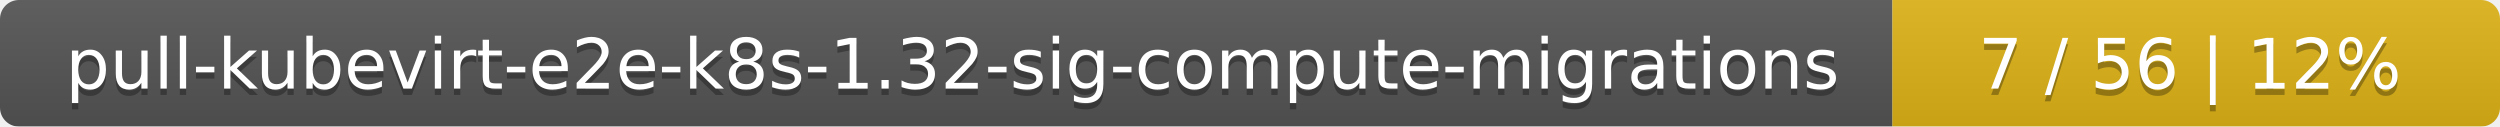
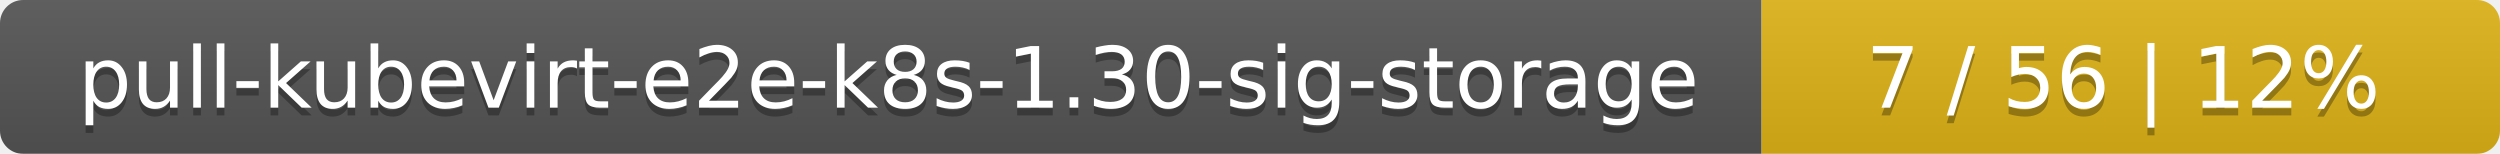
- <svg xmlns="http://www.w3.org/2000/svg" width="395" height="20">
+ <svg xmlns="http://www.w3.org/2000/svg" width="325" height="20">
  <linearGradient id="smooth" x2="0" y2="100%">
    <stop offset="0" stop-color="#bbb" stop-opacity=".1" />
    <stop offset="1" stop-opacity=".1" />
  </linearGradient>
  <mask id="round">
-     <rect width="395" height="20" rx="3" fill="#fff" />
+     <rect width="325" height="20" rx="3" fill="#fff" />
  </mask>
  <g mask="url(#round)">
-     <rect width="299" height="20" fill="#555" />
-     <rect x="299" width="96" height="20" fill="#dfb317" />
-     <rect width="395" height="20" fill="url(#smooth)" />
+     <rect width="229" height="20" fill="#555" />
+     <rect x="229" width="96" height="20" fill="#dfb317" />
+     <rect width="325" height="20" fill="url(#smooth)" />
  </g>
  <g fill="#fff" text-anchor="middle" font-family="DejaVu Sans,Verdana,Geneva,sans-serif" font-size="11">
-     <text x="150.5" y="15" fill="#010101" fill-opacity=".3">pull-kubevirt-e2e-k8s-1.32-sig-compute-migrations</text>
-     <text x="150.5" y="14">pull-kubevirt-e2e-k8s-1.32-sig-compute-migrations</text>
-     <text x="346" y="15" fill="#010101" fill-opacity=".3">7 / 56    |    12%</text>
-     <text x="346" y="14">7 / 56    |    12%</text>
+     <text x="115.5" y="15" fill="#010101" fill-opacity=".3">pull-kubevirt-e2e-k8s-1.30-sig-storage</text>
+     <text x="115.5" y="14">pull-kubevirt-e2e-k8s-1.30-sig-storage</text>
+     <text x="276" y="15" fill="#010101" fill-opacity=".3">7 / 56    |    12%</text>
+     <text x="276" y="14">7 / 56    |    12%</text>
  </g>
</svg>
